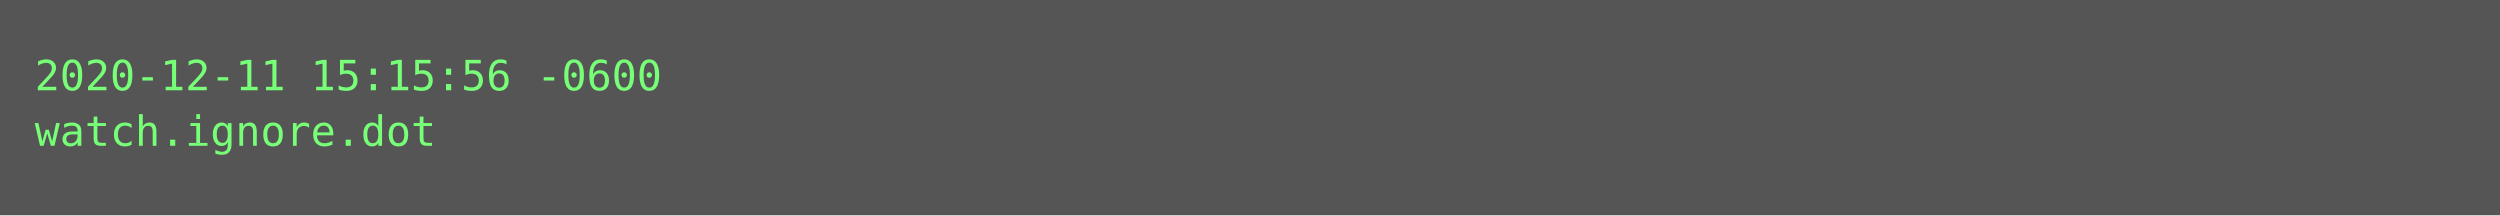
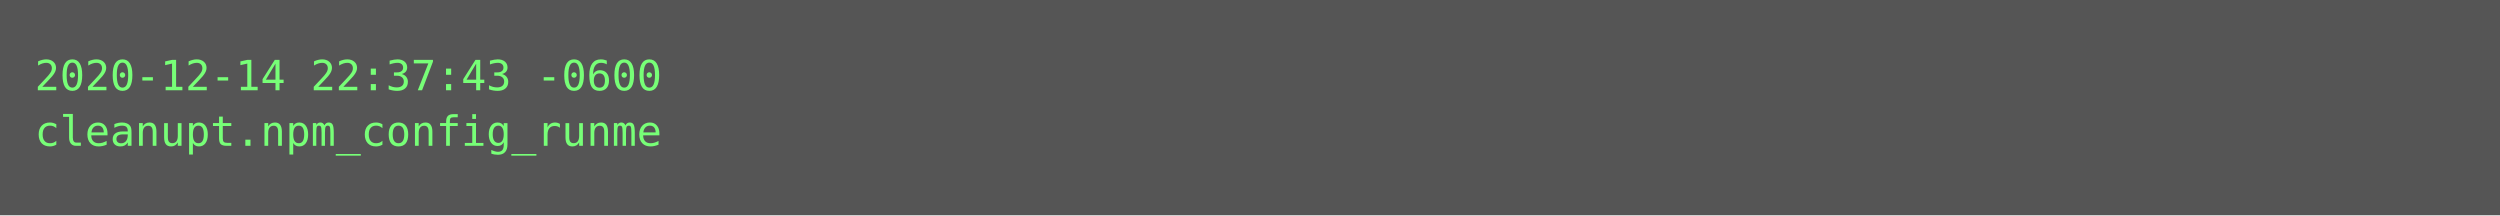
<svg xmlns="http://www.w3.org/2000/svg" height="62px" width="720px">
  <rect height="62px" fill="#555" width="720px" />
  <text fill="#7f7" font-family="Consolas, Menlo, monospace" font-size="12" xml:space="preserve">
-     <tspan x="10" y="26">2020-12-11 15:15:56 -0600</tspan>
-     <tspan x="10" y="42">watch.ignore.dot</tspan>
+     <tspan x="10" y="26">2020-12-14 22:37:43 -0600</tspan>
+     <tspan x="10" y="42">cleanupt.npm_config_runme</tspan>
  </text>
</svg>
